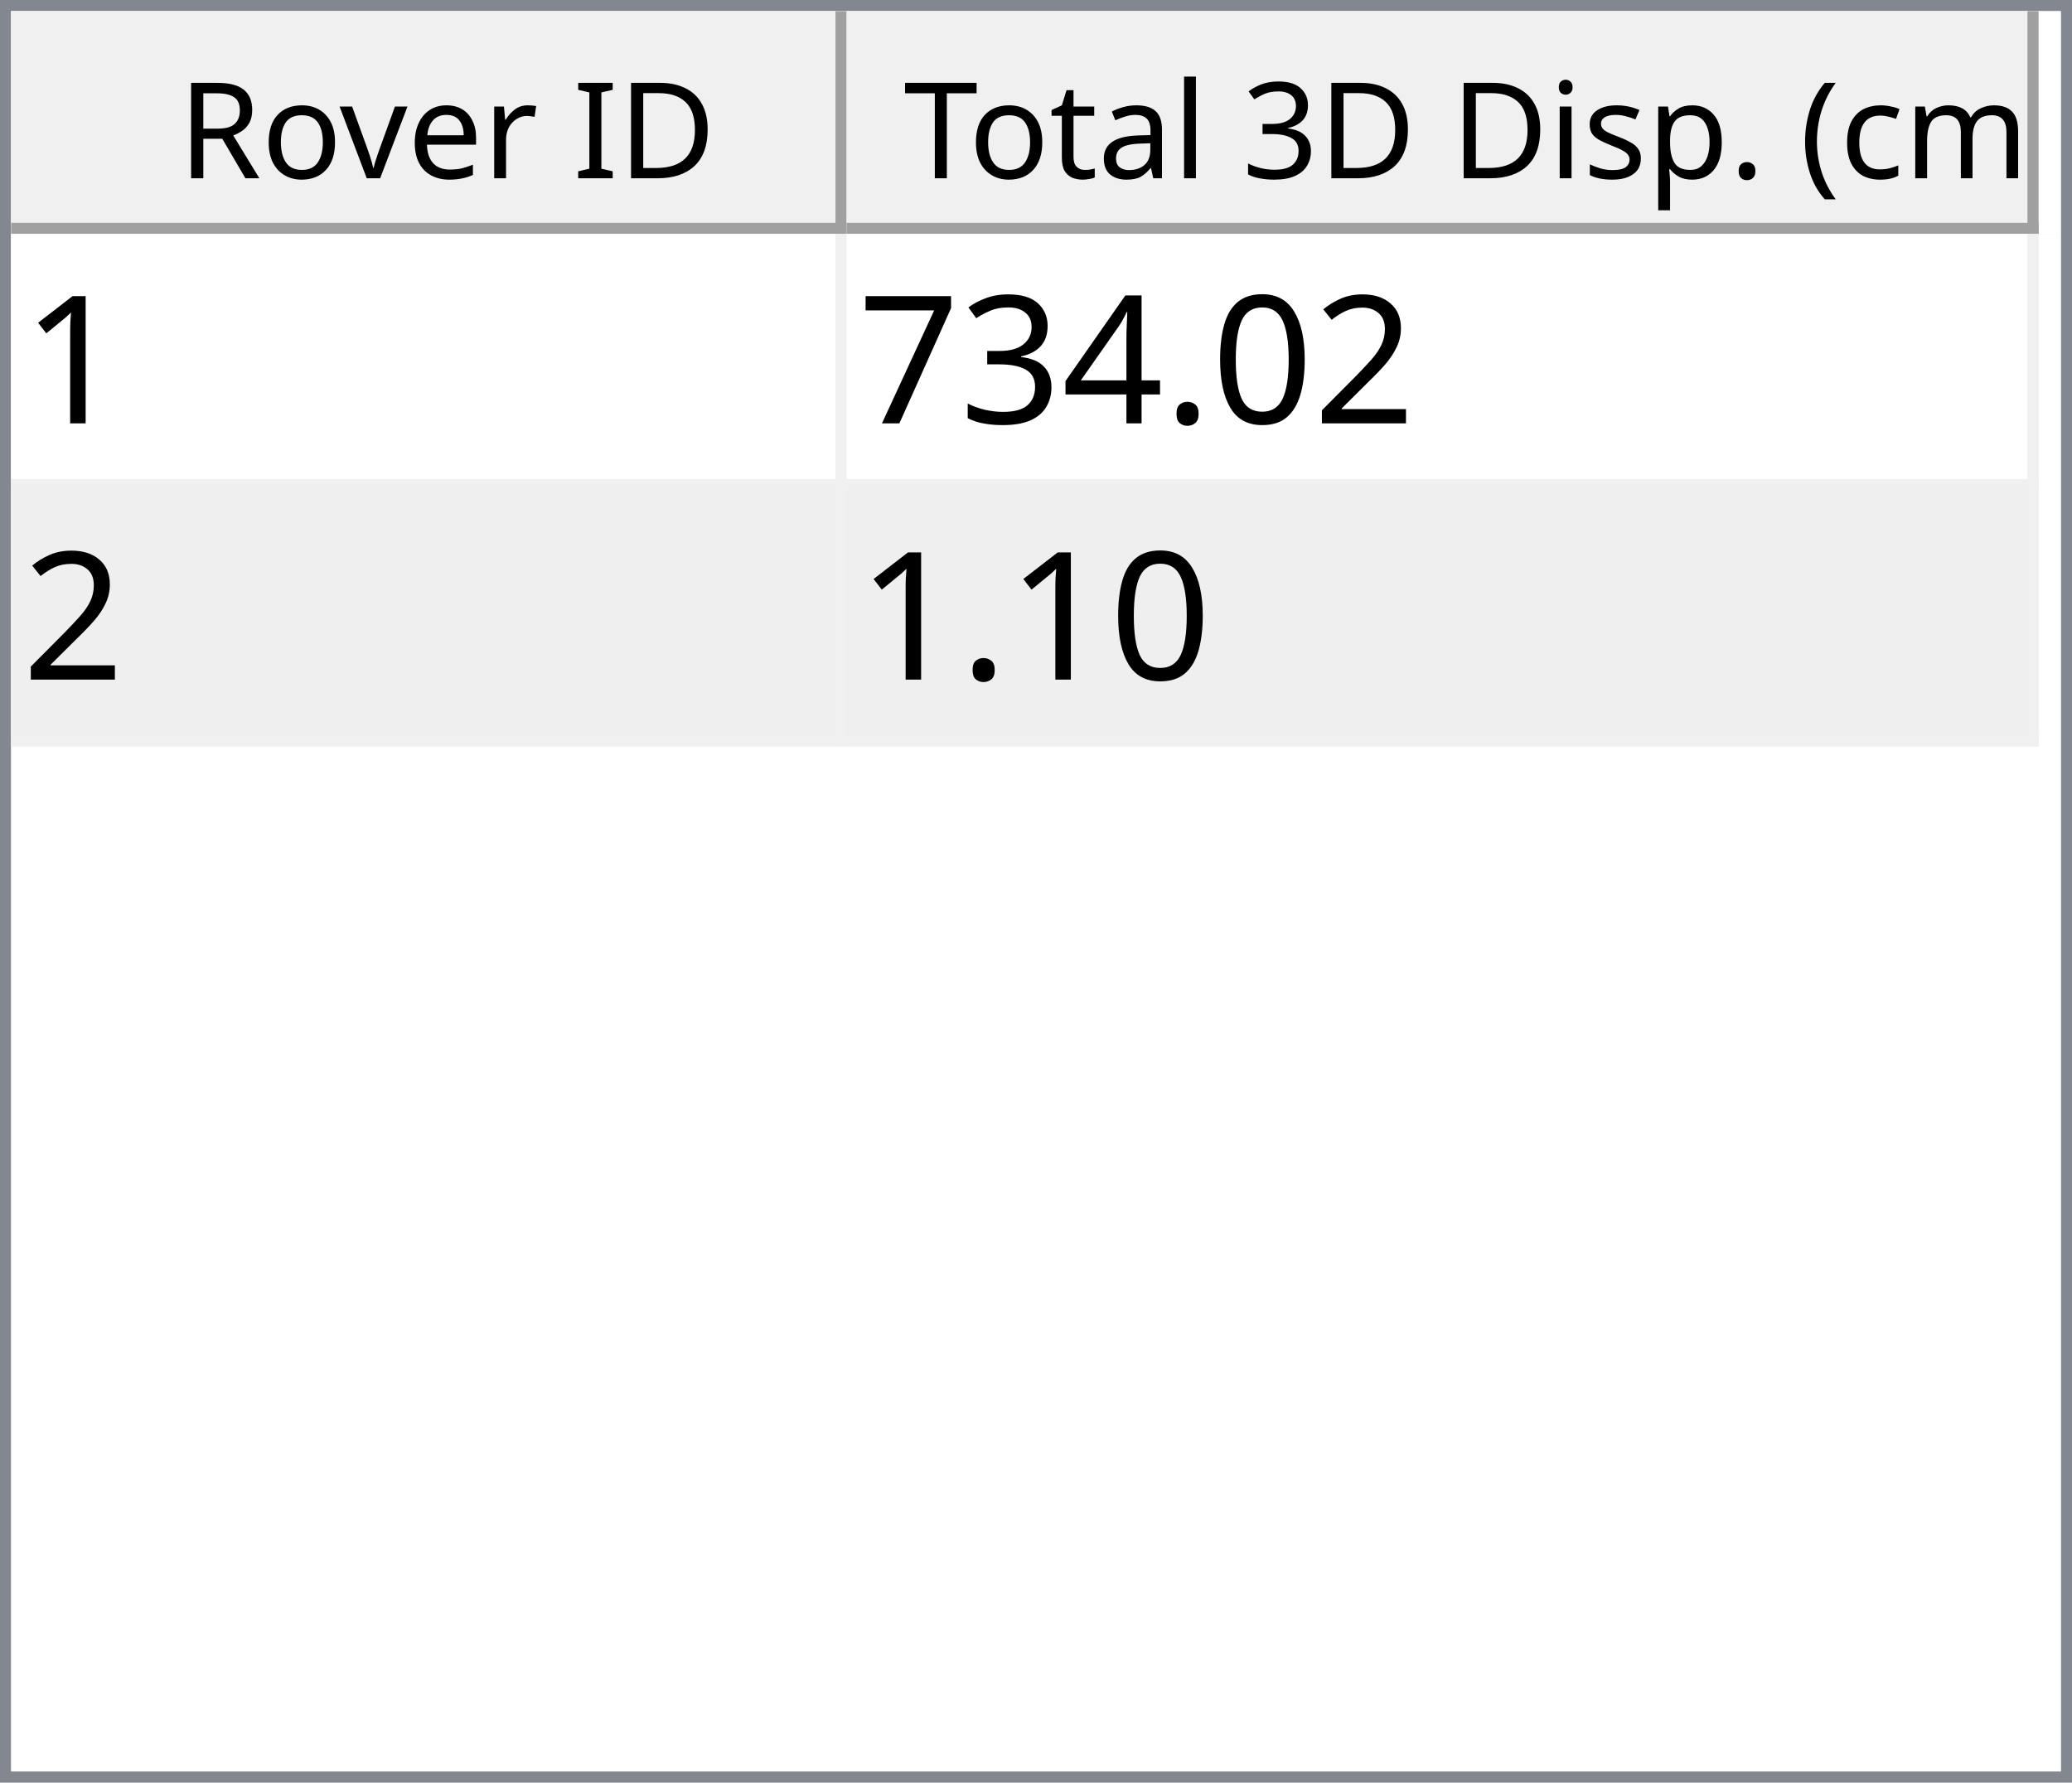
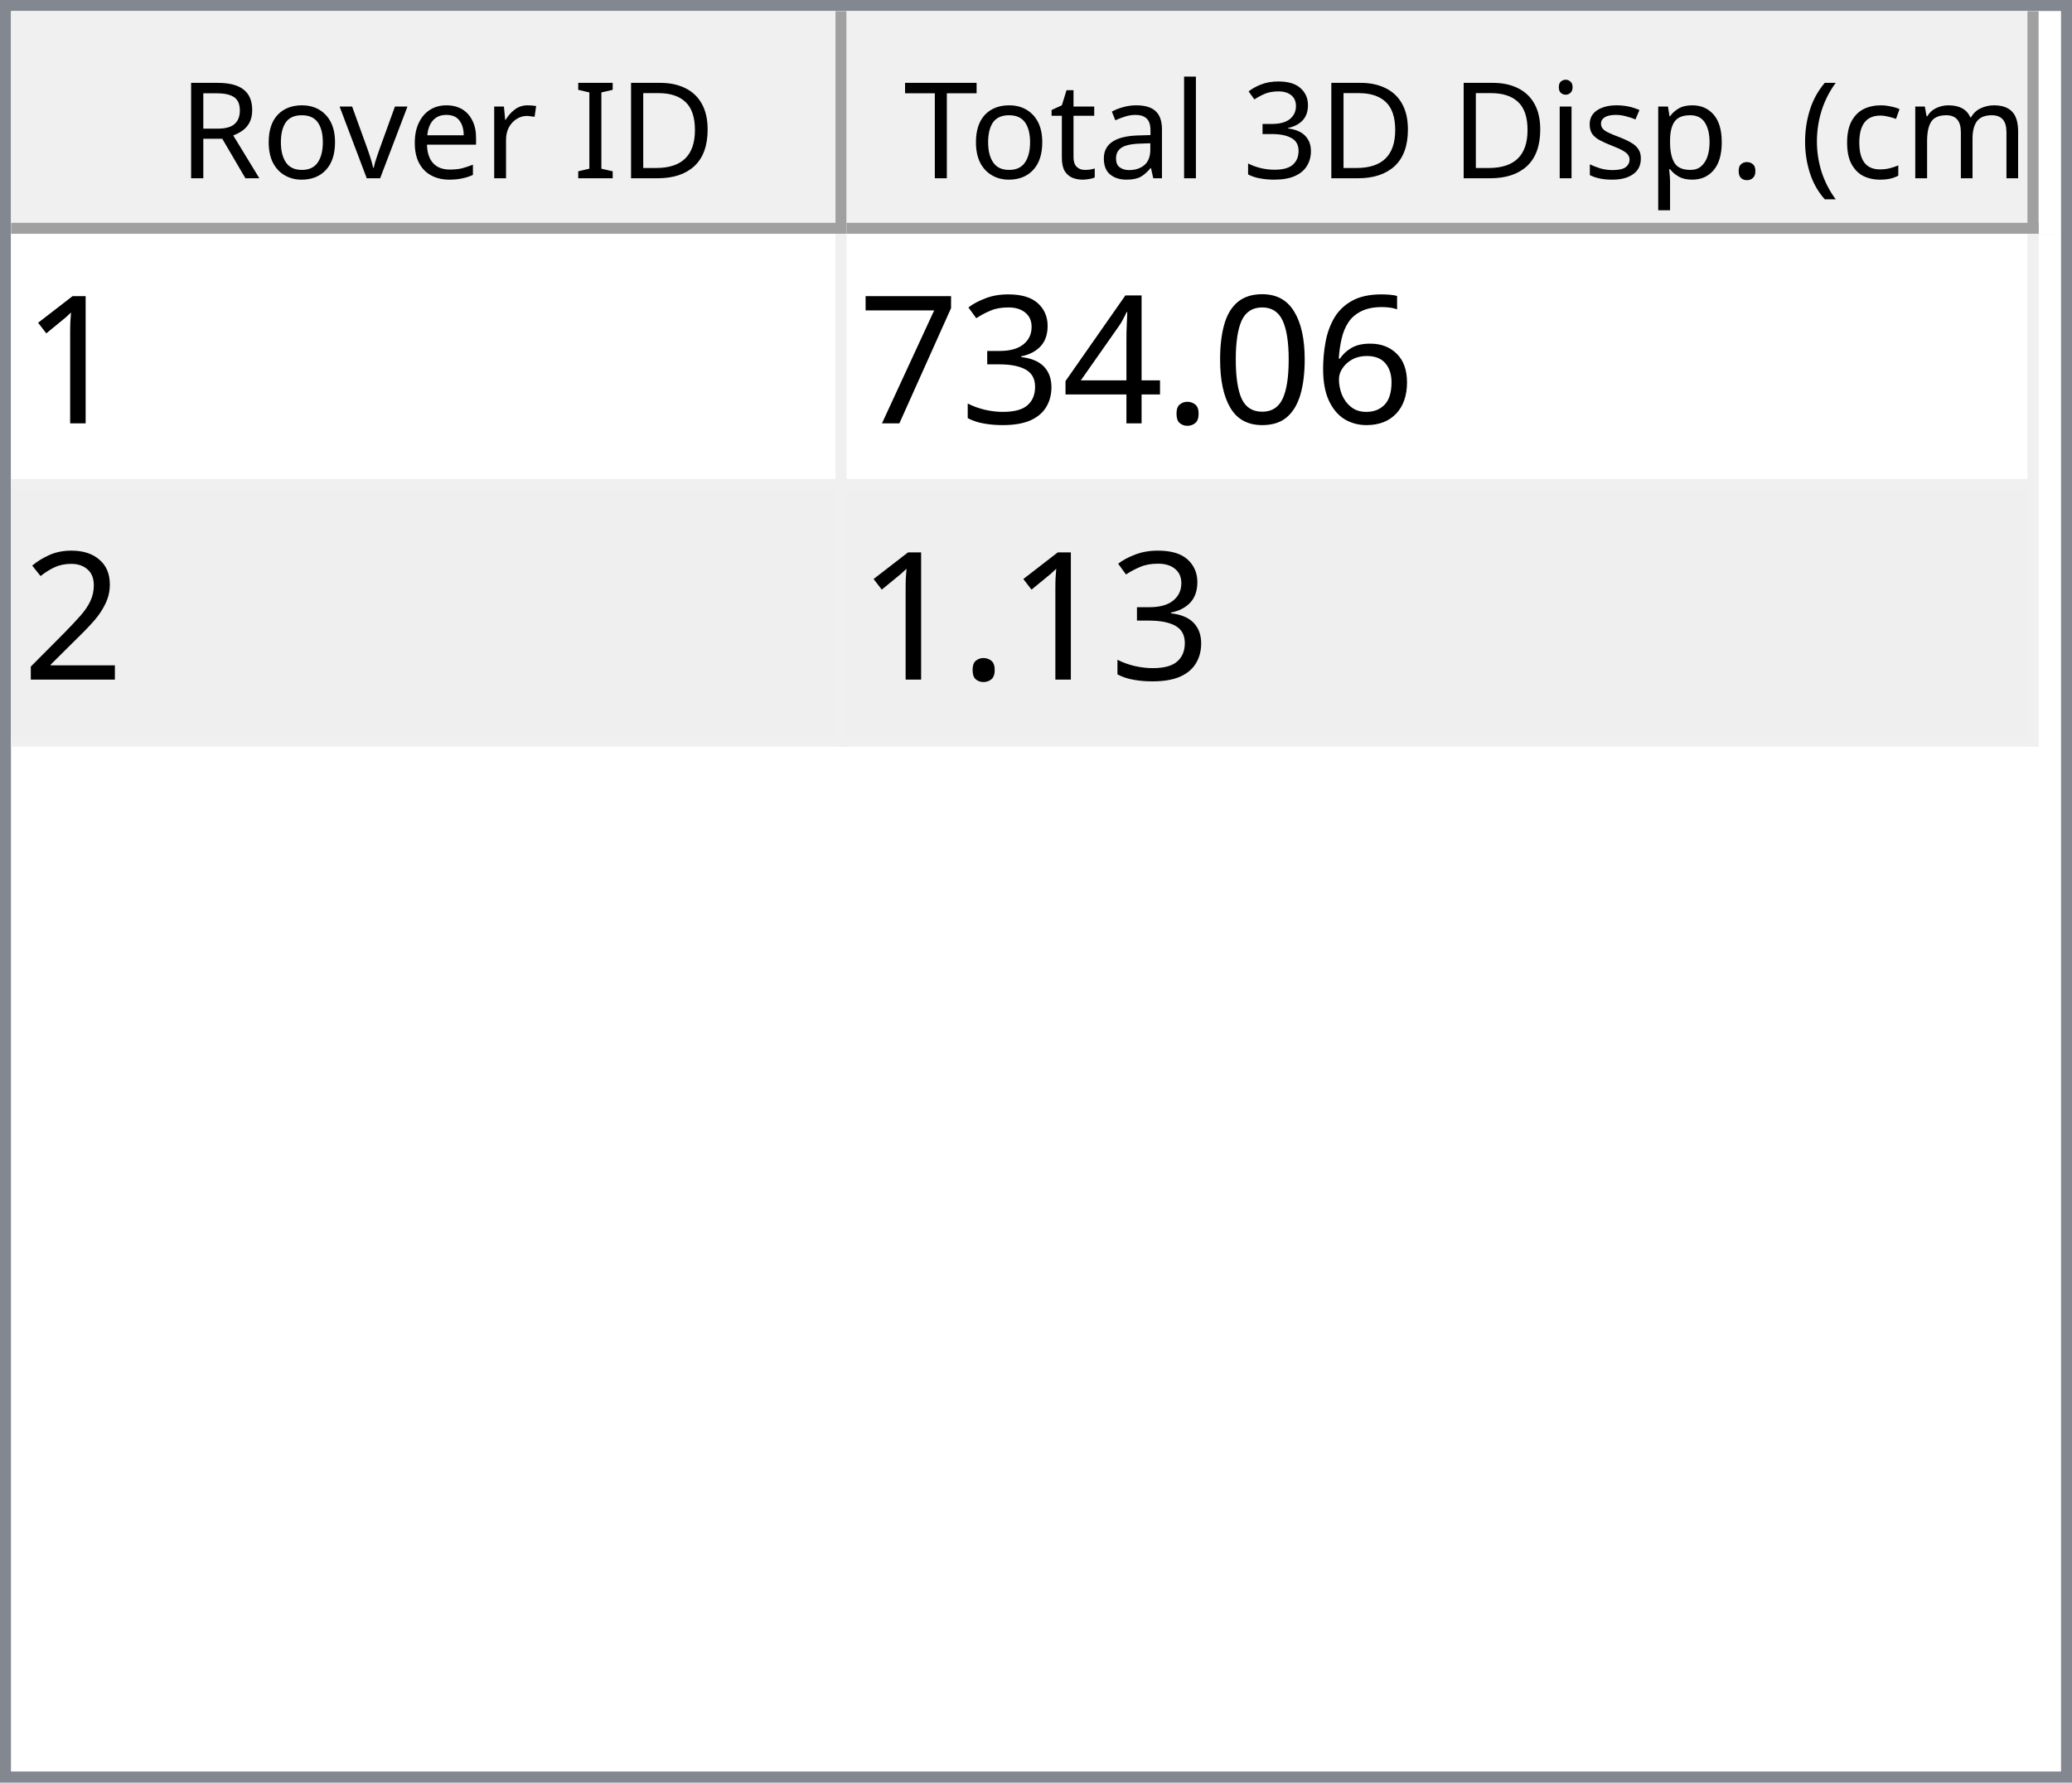
<svg xmlns="http://www.w3.org/2000/svg" style="fill-opacity:1; color-rendering:auto; color-interpolation:auto; text-rendering:auto; stroke:black; stroke-linecap:square; stroke-miterlimit:10; shape-rendering:auto; stroke-opacity:1; fill:black; stroke-dasharray:none; font-weight:normal; stroke-width:1; font-family:'Dialog'; font-style:normal; stroke-linejoin:miter; font-size:12px; stroke-dashoffset:0; image-rendering:auto;" width="186" height="160">
  <defs id="genericDefs" />
  <g>
    <defs id="defs1">
      <clipPath clipPathUnits="userSpaceOnUse" id="clipPath1">
        <path d="M0 0 L186 0 L186 160 L0 160 L0 0 Z" />
      </clipPath>
      <clipPath clipPathUnits="userSpaceOnUse" id="clipPath2">
        <path d="M0 0 L0 160 L186 160 L186 0 Z" />
      </clipPath>
      <clipPath clipPathUnits="userSpaceOnUse" id="clipPath3">
        <path d="M0 0 L0 20 L184 20 L184 0 Z" />
      </clipPath>
      <clipPath clipPathUnits="userSpaceOnUse" id="clipPath4">
        <path d="M0 0 L0 20 L75 20 L75 0 Z" />
      </clipPath>
      <clipPath clipPathUnits="userSpaceOnUse" id="clipPath5">
        <path d="M1 1 L1 19 L74 19 L74 1 Z" />
      </clipPath>
      <clipPath clipPathUnits="userSpaceOnUse" id="clipPath6">
        <path d="M0 0 L0 18 L73 18 L73 0 Z" />
      </clipPath>
      <clipPath clipPathUnits="userSpaceOnUse" id="clipPath7">
        <path d="M-0.5 -0.5 L-0.5 19.5 L74.5 19.5 L74.5 -0.5 Z" />
      </clipPath>
      <clipPath clipPathUnits="userSpaceOnUse" id="clipPath8">
        <path d="M0 0 L0 20 L107 20 L107 0 Z" />
      </clipPath>
      <clipPath clipPathUnits="userSpaceOnUse" id="clipPath9">
        <path d="M1 1 L1 19 L106 19 L106 1 Z" />
      </clipPath>
      <clipPath clipPathUnits="userSpaceOnUse" id="clipPath10">
        <path d="M0 0 L0 18 L105 18 L105 0 Z" />
      </clipPath>
      <clipPath clipPathUnits="userSpaceOnUse" id="clipPath11">
        <path d="M-0.5 -0.5 L-0.5 19.5 L106.5 19.5 L106.5 -0.5 Z" />
      </clipPath>
      <clipPath clipPathUnits="userSpaceOnUse" id="clipPath12">
        <path d="M0 0 L0 138 L184 138 L184 0 Z" />
      </clipPath>
      <clipPath clipPathUnits="userSpaceOnUse" id="clipPath13">
        <path d="M0 0 L0 46 L182 46 L182 0 Z" />
      </clipPath>
      <clipPath clipPathUnits="userSpaceOnUse" id="clipPath14">
        <path d="M-0.5 -0.5 L-0.5 45.5 L181.5 45.5 L181.5 -0.5 Z" />
      </clipPath>
      <clipPath clipPathUnits="userSpaceOnUse" id="clipPath15">
        <path d="M0 0 L0 22 L74 22 L74 0 Z" />
      </clipPath>
      <clipPath clipPathUnits="userSpaceOnUse" id="clipPath16">
        <path d="M0 0 L0 22 L106 22 L106 0 Z" />
      </clipPath>
      <font horiz-adv-x="64.551" id="font1">
        <font-face ascent="107.91" descent="25.098" units-per-em="100" style="font-style:normal; font-family:Segoe UI; font-weight:normal;" />
        <missing-glyph horiz-adv-x="64.551" d="M8.109 0 L8.109 68.266 L56.453 68.266 L56.453 0 L8.109 0 ZM15.328 7.234 L49.219 7.234 L49.219 61.031 L15.328 61.031 L15.328 7.234 Z" />
        <glyph unicode="D" horiz-adv-x="70.117" d="M9.188 0 L9.188 70.016 L28.516 70.016 Q65.531 70.016 65.531 35.891 Q65.531 19.672 55.25 9.836 Q44.969 0 27.734 0 L9.188 0 ZM17.391 62.594 L17.391 7.422 L27.828 7.422 Q41.609 7.422 49.273 14.797 Q56.938 22.172 56.938 35.688 Q56.938 62.594 28.328 62.594 L17.391 62.594 Z" />
        <glyph unicode="I" horiz-adv-x="26.611" d="M17.391 0 L9.188 0 L9.188 70.016 L17.391 70.016 L17.391 0 Z" />
        <glyph unicode=" " horiz-adv-x="27.393" d="" />
        <glyph unicode="r" horiz-adv-x="34.766" d="M34.188 41.891 Q32.078 43.5 28.125 43.5 Q23 43.5 19.555 38.672 Q16.109 33.844 16.109 25.484 L16.109 0 L8.109 0 L8.109 50 L16.109 50 L16.109 39.703 L16.312 39.703 Q18.016 44.969 21.531 47.922 Q25.047 50.875 29.391 50.875 Q32.516 50.875 34.188 50.203 L34.188 41.891 Z" />
        <glyph unicode="e" horiz-adv-x="52.295" d="M48.297 23 L12.984 23 Q13.188 14.656 17.484 10.109 Q21.781 5.562 29.297 5.562 Q37.75 5.562 44.828 11.141 L44.828 3.609 Q38.234 -1.172 27.391 -1.172 Q16.797 -1.172 10.742 5.641 Q4.688 12.453 4.688 24.812 Q4.688 36.469 11.305 43.82 Q17.922 51.172 27.734 51.172 Q37.547 51.172 42.922 44.828 Q48.297 38.484 48.297 27.203 L48.297 23 ZM40.094 29.781 Q40.047 36.719 36.75 40.578 Q33.453 44.438 27.594 44.438 Q21.922 44.438 17.969 40.383 Q14.016 36.328 13.094 29.781 L40.094 29.781 Z" />
        <glyph unicode="v" horiz-adv-x="47.9" d="M47.406 50 L27.484 0 L19.625 0 L0.688 50 L9.469 50 L22.172 13.672 Q23.578 9.672 23.922 6.688 L24.125 6.688 Q24.609 10.453 25.688 13.484 L38.969 50 L47.406 50 Z" />
        <glyph unicode="o" horiz-adv-x="58.594" d="M29 -1.172 Q17.922 -1.172 11.305 5.836 Q4.688 12.844 4.688 24.422 Q4.688 37.016 11.57 44.094 Q18.453 51.172 30.172 51.172 Q41.359 51.172 47.633 44.289 Q53.906 37.406 53.906 25.203 Q53.906 13.234 47.141 6.031 Q40.375 -1.172 29 -1.172 ZM29.594 44.438 Q21.875 44.438 17.383 39.188 Q12.891 33.938 12.891 24.703 Q12.891 15.828 17.43 10.695 Q21.969 5.562 29.594 5.562 Q37.359 5.562 41.531 10.594 Q45.703 15.625 45.703 24.906 Q45.703 34.281 41.531 39.359 Q37.359 44.438 29.594 44.438 Z" />
        <glyph unicode="R" horiz-adv-x="59.814" d="M59.375 0 L49.609 0 L37.891 19.625 Q36.281 22.359 34.766 24.289 Q33.25 26.219 31.664 27.438 Q30.078 28.656 28.25 29.219 Q26.422 29.781 24.125 29.781 L17.391 29.781 L17.391 0 L9.188 0 L9.188 70.016 L30.078 70.016 Q34.672 70.016 38.555 68.867 Q42.438 67.719 45.289 65.375 Q48.141 63.031 49.758 59.547 Q51.375 56.062 51.375 51.375 Q51.375 47.703 50.273 44.656 Q49.172 41.609 47.148 39.211 Q45.125 36.812 42.266 35.133 Q39.406 33.453 35.844 32.516 L35.844 32.328 Q37.594 31.547 38.891 30.547 Q40.188 29.547 41.359 28.18 Q42.531 26.812 43.68 25.078 Q44.828 23.344 46.234 21.047 L59.375 0 ZM17.391 62.594 L17.391 37.203 L28.516 37.203 Q31.594 37.203 34.203 38.133 Q36.812 39.062 38.719 40.797 Q40.625 42.531 41.703 45.047 Q42.781 47.562 42.781 50.688 Q42.781 56.297 39.141 59.445 Q35.5 62.594 28.609 62.594 L17.391 62.594 Z" />
        <glyph unicode=")" horiz-adv-x="30.176" d="M8.297 -15.922 L1.172 -15.922 Q16.406 2.344 16.406 26.812 Q16.406 51.469 1.078 70.016 L8.297 70.016 Q23.531 52.156 23.531 26.703 Q23.531 1.375 8.297 -15.922 Z" />
        <glyph unicode="m" horiz-adv-x="86.133" d="M79.109 0 L71.094 0 L71.094 28.719 Q71.094 37.016 68.531 40.727 Q65.969 44.438 59.906 44.438 Q54.781 44.438 51.195 39.75 Q47.609 35.062 47.609 28.516 L47.609 0 L39.594 0 L39.594 29.688 Q39.594 44.438 28.219 44.438 Q22.953 44.438 19.531 40.016 Q16.109 35.594 16.109 28.516 L16.109 0 L8.109 0 L8.109 50 L16.109 50 L16.109 42.094 L16.312 42.094 Q21.625 51.172 31.844 51.172 Q36.969 51.172 40.773 48.312 Q44.578 45.453 46 40.828 Q51.562 51.172 62.594 51.172 Q79.109 51.172 79.109 30.812 L79.109 0 Z" />
        <glyph unicode="c" horiz-adv-x="46.191" d="M42.188 2.297 Q36.422 -1.172 28.516 -1.172 Q17.828 -1.172 11.258 5.789 Q4.688 12.75 4.688 23.828 Q4.688 36.188 11.766 43.68 Q18.844 51.172 30.672 51.172 Q37.25 51.172 42.281 48.734 L42.281 40.531 Q36.719 44.438 30.375 44.438 Q22.703 44.438 17.797 38.945 Q12.891 33.453 12.891 24.516 Q12.891 15.719 17.508 10.641 Q22.125 5.562 29.891 5.562 Q36.422 5.562 42.188 9.906 L42.188 2.297 Z" />
        <glyph unicode="(" horiz-adv-x="30.176" d="M29.109 -15.922 L21.969 -15.922 Q6.844 1.375 6.844 26.703 Q6.844 52.156 21.969 70.016 L29.203 70.016 Q13.875 51.469 13.875 26.812 Q13.875 2.344 29.109 -15.922 Z" />
        <glyph unicode="." horiz-adv-x="21.68" d="M10.891 -1.078 Q8.641 -1.078 7.055 0.539 Q5.469 2.156 5.469 4.391 Q5.469 6.641 7.055 8.273 Q8.641 9.906 10.891 9.906 Q13.188 9.906 14.797 8.273 Q16.406 6.641 16.406 4.391 Q16.406 2.156 14.797 0.539 Q13.188 -1.078 10.891 -1.078 Z" />
        <glyph unicode="p" horiz-adv-x="58.789" d="M16.312 7.234 L16.109 7.234 L16.109 -23 L8.109 -23 L8.109 50 L16.109 50 L16.109 41.219 L16.312 41.219 Q22.219 51.172 33.594 51.172 Q43.266 51.172 48.688 44.461 Q54.109 37.75 54.109 26.469 Q54.109 13.922 48 6.375 Q41.891 -1.172 31.297 -1.172 Q21.578 -1.172 16.312 7.234 ZM16.109 27.391 L16.109 20.406 Q16.109 14.203 20.141 9.883 Q24.172 5.562 30.375 5.562 Q37.641 5.562 41.773 11.133 Q45.906 16.703 45.906 26.609 Q45.906 34.969 42.047 39.703 Q38.188 44.438 31.594 44.438 Q24.609 44.438 20.359 39.578 Q16.109 34.719 16.109 27.391 Z" />
        <glyph unicode="s" horiz-adv-x="42.432" d="M5.078 1.812 L5.078 10.406 Q11.625 5.562 19.484 5.562 Q30.031 5.562 30.031 12.594 Q30.031 14.594 29.125 15.992 Q28.219 17.391 26.68 18.461 Q25.141 19.531 23.07 20.383 Q21 21.234 18.609 22.172 Q15.281 23.484 12.766 24.828 Q10.25 26.172 8.57 27.859 Q6.891 29.547 6.031 31.695 Q5.172 33.844 5.172 36.719 Q5.172 40.234 6.789 42.945 Q8.406 45.656 11.086 47.484 Q13.766 49.312 17.211 50.242 Q20.656 51.172 24.312 51.172 Q30.812 51.172 35.938 48.922 L35.938 40.828 Q30.422 44.438 23.25 44.438 Q21 44.438 19.195 43.922 Q17.391 43.406 16.094 42.477 Q14.797 41.547 14.086 40.258 Q13.375 38.969 13.375 37.406 Q13.375 35.453 14.086 34.133 Q14.797 32.812 16.164 31.789 Q17.531 30.766 19.484 29.938 Q21.438 29.109 23.922 28.125 Q27.25 26.859 29.883 25.516 Q32.516 24.172 34.375 22.484 Q36.234 20.797 37.234 18.602 Q38.234 16.406 38.234 13.375 Q38.234 9.672 36.602 6.938 Q34.969 4.203 32.234 2.398 Q29.5 0.594 25.93 -0.289 Q22.359 -1.172 18.453 -1.172 Q10.75 -1.172 5.078 1.812 Z" />
        <glyph unicode="i" horiz-adv-x="24.219" d="M12.203 62.703 Q10.062 62.703 8.547 64.164 Q7.031 65.625 7.031 67.875 Q7.031 70.125 8.547 71.609 Q10.062 73.094 12.203 73.094 Q14.406 73.094 15.945 71.609 Q17.484 70.125 17.484 67.875 Q17.484 65.719 15.945 64.211 Q14.406 62.703 12.203 62.703 ZM16.109 0 L8.109 0 L8.109 50 L16.109 50 L16.109 0 Z" />
        <glyph unicode="3" horiz-adv-x="53.906" d="M46.531 19.828 Q46.531 15.094 44.75 11.211 Q42.969 7.328 39.719 4.57 Q36.469 1.812 31.93 0.297 Q27.391 -1.219 21.922 -1.219 Q11.922 -1.219 6 2.594 L6 11.188 Q13.094 5.609 22.219 5.609 Q25.875 5.609 28.828 6.539 Q31.781 7.469 33.906 9.227 Q36.031 10.984 37.18 13.477 Q38.328 15.969 38.328 19.094 Q38.328 32.812 18.797 32.812 L12.984 32.812 L12.984 39.594 L18.5 39.594 Q35.797 39.594 35.797 52.484 Q35.797 64.406 22.609 64.406 Q15.188 64.406 8.688 59.422 L8.688 67.188 Q15.375 71.188 24.609 71.188 Q29 71.188 32.57 69.969 Q36.141 68.75 38.68 66.555 Q41.219 64.359 42.609 61.281 Q44 58.203 44 54.5 Q44 40.672 30.031 36.719 L30.031 36.531 Q33.594 36.141 36.625 34.797 Q39.656 33.453 41.852 31.305 Q44.047 29.156 45.289 26.25 Q46.531 23.344 46.531 19.828 Z" />
        <glyph unicode="l" horiz-adv-x="24.219" d="M16.109 0 L8.109 0 L8.109 74.031 L16.109 74.031 L16.109 0 Z" />
        <glyph unicode="a" horiz-adv-x="50.879" d="M43.891 0 L35.891 0 L35.891 7.812 L35.688 7.812 Q30.469 -1.172 20.312 -1.172 Q12.844 -1.172 8.617 2.781 Q4.391 6.734 4.391 13.281 Q4.391 27.297 20.906 29.594 L35.891 31.688 Q35.891 44.438 25.594 44.438 Q16.547 44.438 9.281 38.281 L9.281 46.484 Q16.656 51.172 26.266 51.172 Q43.891 51.172 43.891 32.516 L43.891 0 ZM35.891 25.297 L23.828 23.641 Q18.266 22.859 15.43 20.875 Q12.594 18.891 12.594 13.875 Q12.594 10.203 15.211 7.883 Q17.828 5.562 22.172 5.562 Q28.125 5.562 32.008 9.742 Q35.891 13.922 35.891 20.312 L35.891 25.297 Z" />
        <glyph unicode="t" horiz-adv-x="33.887" d="M31.297 0.484 Q28.469 -1.078 23.828 -1.078 Q10.688 -1.078 10.688 13.578 L10.688 43.172 L2.094 43.172 L2.094 50 L10.688 50 L10.688 62.203 L18.703 64.797 L18.703 50 L31.297 50 L31.297 43.172 L18.703 43.172 L18.703 14.984 Q18.703 9.969 20.414 7.82 Q22.125 5.672 26.078 5.672 Q29.109 5.672 31.297 7.328 L31.297 0.484 Z" />
        <glyph unicode="T" horiz-adv-x="52.393" d="M50.594 62.594 L30.375 62.594 L30.375 0 L22.172 0 L22.172 62.594 L2 62.594 L2 70.016 L50.594 70.016 L50.594 62.594 Z" />
      </font>
      <font horiz-adv-x="75.0" id="font2">
        <font-face ascent="100.537" descent="21.973" units-per-em="100" style="font-style:normal; font-family:sans-serif; font-weight:normal;" />
        <missing-glyph horiz-adv-x="75.0" d="M12.5 0 L12.5 62.5 L62.5 62.5 L62.5 0 L12.5 0 ZM14.062 1.562 L60.938 1.562 L60.938 60.938 L14.062 60.938 L14.062 1.562 Z" />
        <glyph unicode="1" horiz-adv-x="55.615" d="M37.25 0 L28.469 0 L28.469 56 Q25.297 52.984 20.141 49.953 Q14.984 46.922 10.891 45.406 L10.891 53.906 Q18.266 57.375 23.781 62.305 Q29.297 67.234 31.594 71.875 L37.25 71.875 L37.25 0 Z" />
-         <glyph unicode="2" horiz-adv-x="55.615" d="M50.344 8.453 L50.344 0 L3.031 0 Q2.938 3.172 4.047 6.109 Q5.859 10.938 9.836 15.625 Q13.812 20.312 21.344 26.469 Q33.016 36.031 37.117 41.625 Q41.219 47.219 41.219 52.203 Q41.219 57.422 37.477 61.008 Q33.734 64.594 27.734 64.594 Q21.391 64.594 17.578 60.789 Q13.766 56.984 13.719 50.25 L4.688 51.172 Q5.609 61.281 11.664 66.578 Q17.719 71.875 27.938 71.875 Q38.234 71.875 44.242 66.164 Q50.25 60.453 50.25 52 Q50.25 47.703 48.492 43.555 Q46.734 39.406 42.656 34.812 Q38.578 30.219 29.109 22.219 Q21.188 15.578 18.945 13.211 Q16.703 10.844 15.234 8.453 L50.344 8.453 Z" />
+         <glyph unicode="6" horiz-adv-x="55.615" d="M49.75 54.047 L41.016 53.375 Q39.844 58.547 37.703 60.891 Q34.125 64.656 28.906 64.656 Q24.703 64.656 21.531 62.312 Q17.391 59.281 14.992 53.469 Q12.594 47.656 12.5 36.922 Q15.672 41.75 20.266 44.094 Q24.859 46.438 29.891 46.438 Q38.672 46.438 44.852 39.969 Q51.031 33.5 51.031 23.25 Q51.031 16.5 48.125 10.719 Q45.219 4.938 40.141 1.859 Q35.062 -1.219 28.609 -1.219 Q17.625 -1.219 10.695 6.859 Q3.766 14.938 3.766 33.5 Q3.766 54.25 11.422 63.672 Q18.109 71.875 29.438 71.875 Q37.891 71.875 43.289 67.141 Q48.688 62.406 49.75 54.047 ZM13.875 23.188 Q13.875 18.656 15.797 14.508 Q17.719 10.359 21.188 8.18 Q24.656 6 28.469 6 Q34.031 6 38.039 10.492 Q42.047 14.984 42.047 22.703 Q42.047 30.125 38.086 34.398 Q34.125 38.672 28.125 38.672 Q22.172 38.672 18.023 34.398 Q13.875 30.125 13.875 23.188 Z" />
        <glyph unicode="0" horiz-adv-x="55.615" d="M4.156 35.297 Q4.156 48 6.766 55.742 Q9.375 63.484 14.523 67.68 Q19.672 71.875 27.484 71.875 Q33.25 71.875 37.594 69.555 Q41.938 67.234 44.773 62.867 Q47.609 58.5 49.219 52.227 Q50.828 45.953 50.828 35.297 Q50.828 22.703 48.242 14.969 Q45.656 7.234 40.508 3.008 Q35.359 -1.219 27.484 -1.219 Q17.141 -1.219 11.234 6.203 Q4.156 15.141 4.156 35.297 ZM13.188 35.297 Q13.188 17.672 17.312 11.836 Q21.438 6 27.484 6 Q33.547 6 37.672 11.859 Q41.797 17.719 41.797 35.297 Q41.797 52.984 37.672 58.789 Q33.547 64.594 27.391 64.594 Q21.344 64.594 17.719 59.469 Q13.188 52.938 13.188 35.297 Z" />
        <glyph unicode="." horiz-adv-x="27.783" d="M9.078 0 L9.078 10.016 L19.094 10.016 L19.094 0 L9.078 0 Z" />
        <glyph unicode="4" horiz-adv-x="55.615" d="M32.328 0 L32.328 17.141 L1.266 17.141 L1.266 25.203 L33.938 71.578 L41.109 71.578 L41.109 25.203 L50.781 25.203 L50.781 17.141 L41.109 17.141 L41.109 0 L32.328 0 ZM32.328 25.203 L32.328 57.469 L9.906 25.203 L32.328 25.203 Z" />
        <glyph unicode="3" horiz-adv-x="55.615" d="M4.203 18.891 L12.984 20.062 Q14.5 12.594 18.141 9.297 Q21.781 6 27 6 Q33.203 6 37.477 10.297 Q41.75 14.594 41.75 20.953 Q41.75 27 37.797 30.93 Q33.844 34.859 27.734 34.859 Q25.25 34.859 21.531 33.891 L22.516 41.609 Q23.391 41.5 23.922 41.5 Q29.547 41.5 34.039 44.43 Q38.531 47.359 38.531 53.469 Q38.531 58.297 35.258 61.477 Q31.984 64.656 26.812 64.656 Q21.688 64.656 18.266 61.43 Q14.844 58.203 13.875 51.766 L5.078 53.328 Q6.688 62.156 12.398 67.016 Q18.109 71.875 26.609 71.875 Q32.469 71.875 37.398 69.359 Q42.328 66.844 44.945 62.5 Q47.562 58.156 47.562 53.266 Q47.562 48.641 45.07 44.828 Q42.578 41.016 37.703 38.766 Q44.047 37.312 47.562 32.695 Q51.078 28.078 51.078 21.141 Q51.078 11.766 44.242 5.25 Q37.406 -1.266 26.953 -1.266 Q17.531 -1.266 11.305 4.352 Q5.078 9.969 4.203 18.891 Z" />
        <glyph unicode="7" horiz-adv-x="55.615" d="M4.734 62.203 L4.734 70.656 L51.078 70.656 L51.078 63.812 Q44.234 56.547 37.523 44.484 Q30.812 32.422 27.156 19.672 Q24.516 10.688 23.781 0 L14.75 0 Q14.891 8.453 18.062 20.414 Q21.234 32.375 27.172 43.484 Q33.109 54.594 39.797 62.203 L4.734 62.203 Z" />
+         <glyph unicode="2" horiz-adv-x="55.615" d="M50.344 8.453 L50.344 0 L3.031 0 Q2.938 3.172 4.047 6.109 Q5.859 10.938 9.836 15.625 Q13.812 20.312 21.344 26.469 Q33.016 36.031 37.117 41.625 Q41.219 47.219 41.219 52.203 Q41.219 57.422 37.477 61.008 Q33.734 64.594 27.734 64.594 Q21.391 64.594 17.578 60.789 Q13.766 56.984 13.719 50.25 L4.688 51.172 Q5.609 61.281 11.664 66.578 Q17.719 71.875 27.938 71.875 Q38.234 71.875 44.242 66.164 Q50.25 60.453 50.25 52 Q50.25 47.703 48.492 43.555 Q46.734 39.406 42.656 34.812 Q38.578 30.219 29.109 22.219 Q21.188 15.578 18.945 13.211 Q16.703 10.844 15.234 8.453 L50.344 8.453 Z" />
      </font>
    </defs>
    <g style="fill:white; stroke:white;">
      <rect x="0" y="0" width="186" style="clip-path:url(#clipPath1); stroke:none;" height="160" />
    </g>
    <g style="fill:white; text-rendering:optimizeSpeed; color-rendering:optimizeSpeed; image-rendering:optimizeSpeed; shape-rendering:crispEdges; stroke:white; color-interpolation:sRGB;">
      <rect x="0" width="186" height="160" y="0" style="stroke:none;" />
      <path style="stroke:none;" d="M0 160 L186 160 L186 0 L0 0 Z" />
    </g>
    <g style="fill:rgb(240,240,240); font-family:'Segoe UI'; stroke:rgb(240,240,240);">
      <rect x="0" y="0" width="186" style="clip-path:url(#clipPath2); stroke:none;" height="160" />
    </g>
    <g style="fill:rgb(130,135,144); font-family:'Segoe UI'; stroke:rgb(130,135,144);">
      <path d="M0 0 L186 0 L186 160 L0 160 L0 0 ZM1 1 L185 1 L185 159 L1 159 L1 1 Z" style="fill-rule:evenodd; clip-path:url(#clipPath2); stroke:none;" />
    </g>
    <g style="fill:white; font-family:'Segoe UI'; stroke:white;" transform="translate(1,1)">
      <rect x="0" y="0" width="184" style="clip-path:url(#clipPath3); stroke:none;" height="20" />
    </g>
    <g style="fill:rgb(240,240,240); font-family:'Segoe UI'; stroke:rgb(240,240,240);" transform="translate(1,1)">
      <rect x="0" y="0" width="75" style="clip-path:url(#clipPath4); stroke:none;" height="20" />
    </g>
    <g style="font-family:'Segoe UI';" transform="translate(2,2)">
      <text x="14" xml:space="preserve" y="14" style="clip-path:url(#clipPath6); stroke:none;">Rover ID</text>
    </g>
    <g style="fill:rgb(160,160,160); font-family:'Segoe UI'; stroke:rgb(160,160,160); stroke-linejoin:bevel;" transform="translate(1.5,1.5)">
      <line x1="74" x2="74" y1="0" style="fill:none; clip-path:url(#clipPath7);" y2="19" />
    </g>
    <g style="fill:rgb(160,160,160); font-family:'Segoe UI'; stroke:rgb(160,160,160); stroke-linejoin:bevel;" transform="matrix(1,0,0,1,1,1) translate(0.5,0.5)">
      <line x1="0" x2="74" y1="19" style="fill:none; clip-path:url(#clipPath7);" y2="19" />
    </g>
    <g style="fill:rgb(240,240,240); font-family:'Segoe UI'; stroke:rgb(240,240,240);" transform="translate(76,1)">
      <rect x="0" y="0" width="107" style="clip-path:url(#clipPath8); stroke:none;" height="20" />
    </g>
    <g style="font-family:'Segoe UI';" transform="translate(77,2)">
      <text x="1" xml:space="preserve" y="14" style="clip-path:url(#clipPath10); stroke:none;"> Total 3D Disp. (cm)</text>
    </g>
    <g style="fill:rgb(160,160,160); font-family:'Segoe UI'; stroke:rgb(160,160,160); stroke-linejoin:bevel;" transform="translate(76.5,1.5)">
      <line x1="106" x2="106" y1="0" style="fill:none; clip-path:url(#clipPath11);" y2="19" />
    </g>
    <g style="fill:rgb(160,160,160); font-family:'Segoe UI'; stroke:rgb(160,160,160); stroke-linejoin:bevel;" transform="matrix(1,0,0,1,76,1) translate(0.5,0.5)">
      <line x1="0" x2="106" y1="19" style="fill:none; clip-path:url(#clipPath11);" y2="19" />
    </g>
    <g style="fill:white; font-family:'Segoe UI'; stroke:white;" transform="translate(1,21)">
      <rect x="0" y="0" width="184" style="clip-path:url(#clipPath12); stroke:none;" height="138" />
    </g>
    <g style="fill:rgb(240,240,240); font-size:16px; font-family:sans-serif; stroke:rgb(240,240,240);" transform="translate(1,21)">
      <rect x="0" y="0" width="182" style="clip-path:url(#clipPath13); stroke:none;" height="46" />
      <line transform="translate(0.5,0.5)" x1="0" x2="181" y1="22" style="clip-path:url(#clipPath14); fill:none; stroke-linejoin:bevel;" y2="22" />
    </g>
    <g transform="matrix(1,0,0,1,1,21) translate(0.5,0.5)" style="fill:rgb(240,240,240); font-size:16px; font-family:sans-serif; stroke:rgb(240,240,240); stroke-linejoin:bevel;">
      <line x1="0" x2="181" y1="45" style="fill:none; clip-path:url(#clipPath14);" y2="45" />
    </g>
    <g transform="matrix(1,0,0,1,1,21) translate(0.5,0.5)" style="fill:rgb(240,240,240); font-size:16px; font-family:sans-serif; stroke:rgb(240,240,240); stroke-linejoin:bevel;">
      <line x1="74" x2="74" y1="0" style="fill:none; clip-path:url(#clipPath14);" y2="45" />
    </g>
    <g transform="matrix(1,0,0,1,1,21) translate(0.5,0.5)" style="fill:rgb(240,240,240); font-size:16px; font-family:sans-serif; stroke:rgb(240,240,240); stroke-linejoin:bevel;">
      <line x1="181" x2="181" y1="0" style="fill:none; clip-path:url(#clipPath14);" y2="45" />
    </g>
    <g style="fill:white; font-size:16px; font-family:sans-serif; stroke:white;" transform="matrix(1,0,0,1,1,21)">
      <rect x="0" y="0" width="74" style="clip-path:url(#clipPath15); stroke:none;" height="22" />
      <text x="1" y="17" style="fill:black; clip-path:url(#clipPath15); stroke:none;" xml:space="preserve">1</text>
    </g>
    <g style="fill:white; font-size:16px; font-family:sans-serif; stroke:white;" transform="matrix(1,0,0,1,1,21) translate(75,0)">
      <rect x="0" y="0" width="106" style="clip-path:url(#clipPath16); stroke:none;" height="22" />
-       <text x="1" y="17" style="fill:black; clip-path:url(#clipPath16); stroke:none;" xml:space="preserve">734.02</text>
+       <text x="1" y="17" style="fill:black; clip-path:url(#clipPath16); stroke:none;" xml:space="preserve">734.06</text>
    </g>
    <g style="fill:rgb(239,239,239); font-size:16px; font-family:sans-serif; stroke:rgb(239,239,239);" transform="matrix(1,0,0,1,1,21) translate(0,23)">
      <rect x="0" y="0" width="74" style="clip-path:url(#clipPath15); stroke:none;" height="22" />
      <text x="1" y="17" style="fill:black; clip-path:url(#clipPath15); stroke:none;" xml:space="preserve">2</text>
    </g>
    <g style="fill:rgb(239,239,239); font-size:16px; font-family:sans-serif; stroke:rgb(239,239,239);" transform="matrix(1,0,0,1,1,21) translate(75,23)">
      <rect x="0" y="0" width="106" style="clip-path:url(#clipPath16); stroke:none;" height="22" />
-       <text x="1" y="17" style="fill:black; clip-path:url(#clipPath16); stroke:none;" xml:space="preserve">1.10</text>
+       <text x="1" y="17" style="fill:black; clip-path:url(#clipPath16); stroke:none;" xml:space="preserve">1.13</text>
    </g>
  </g>
</svg>
